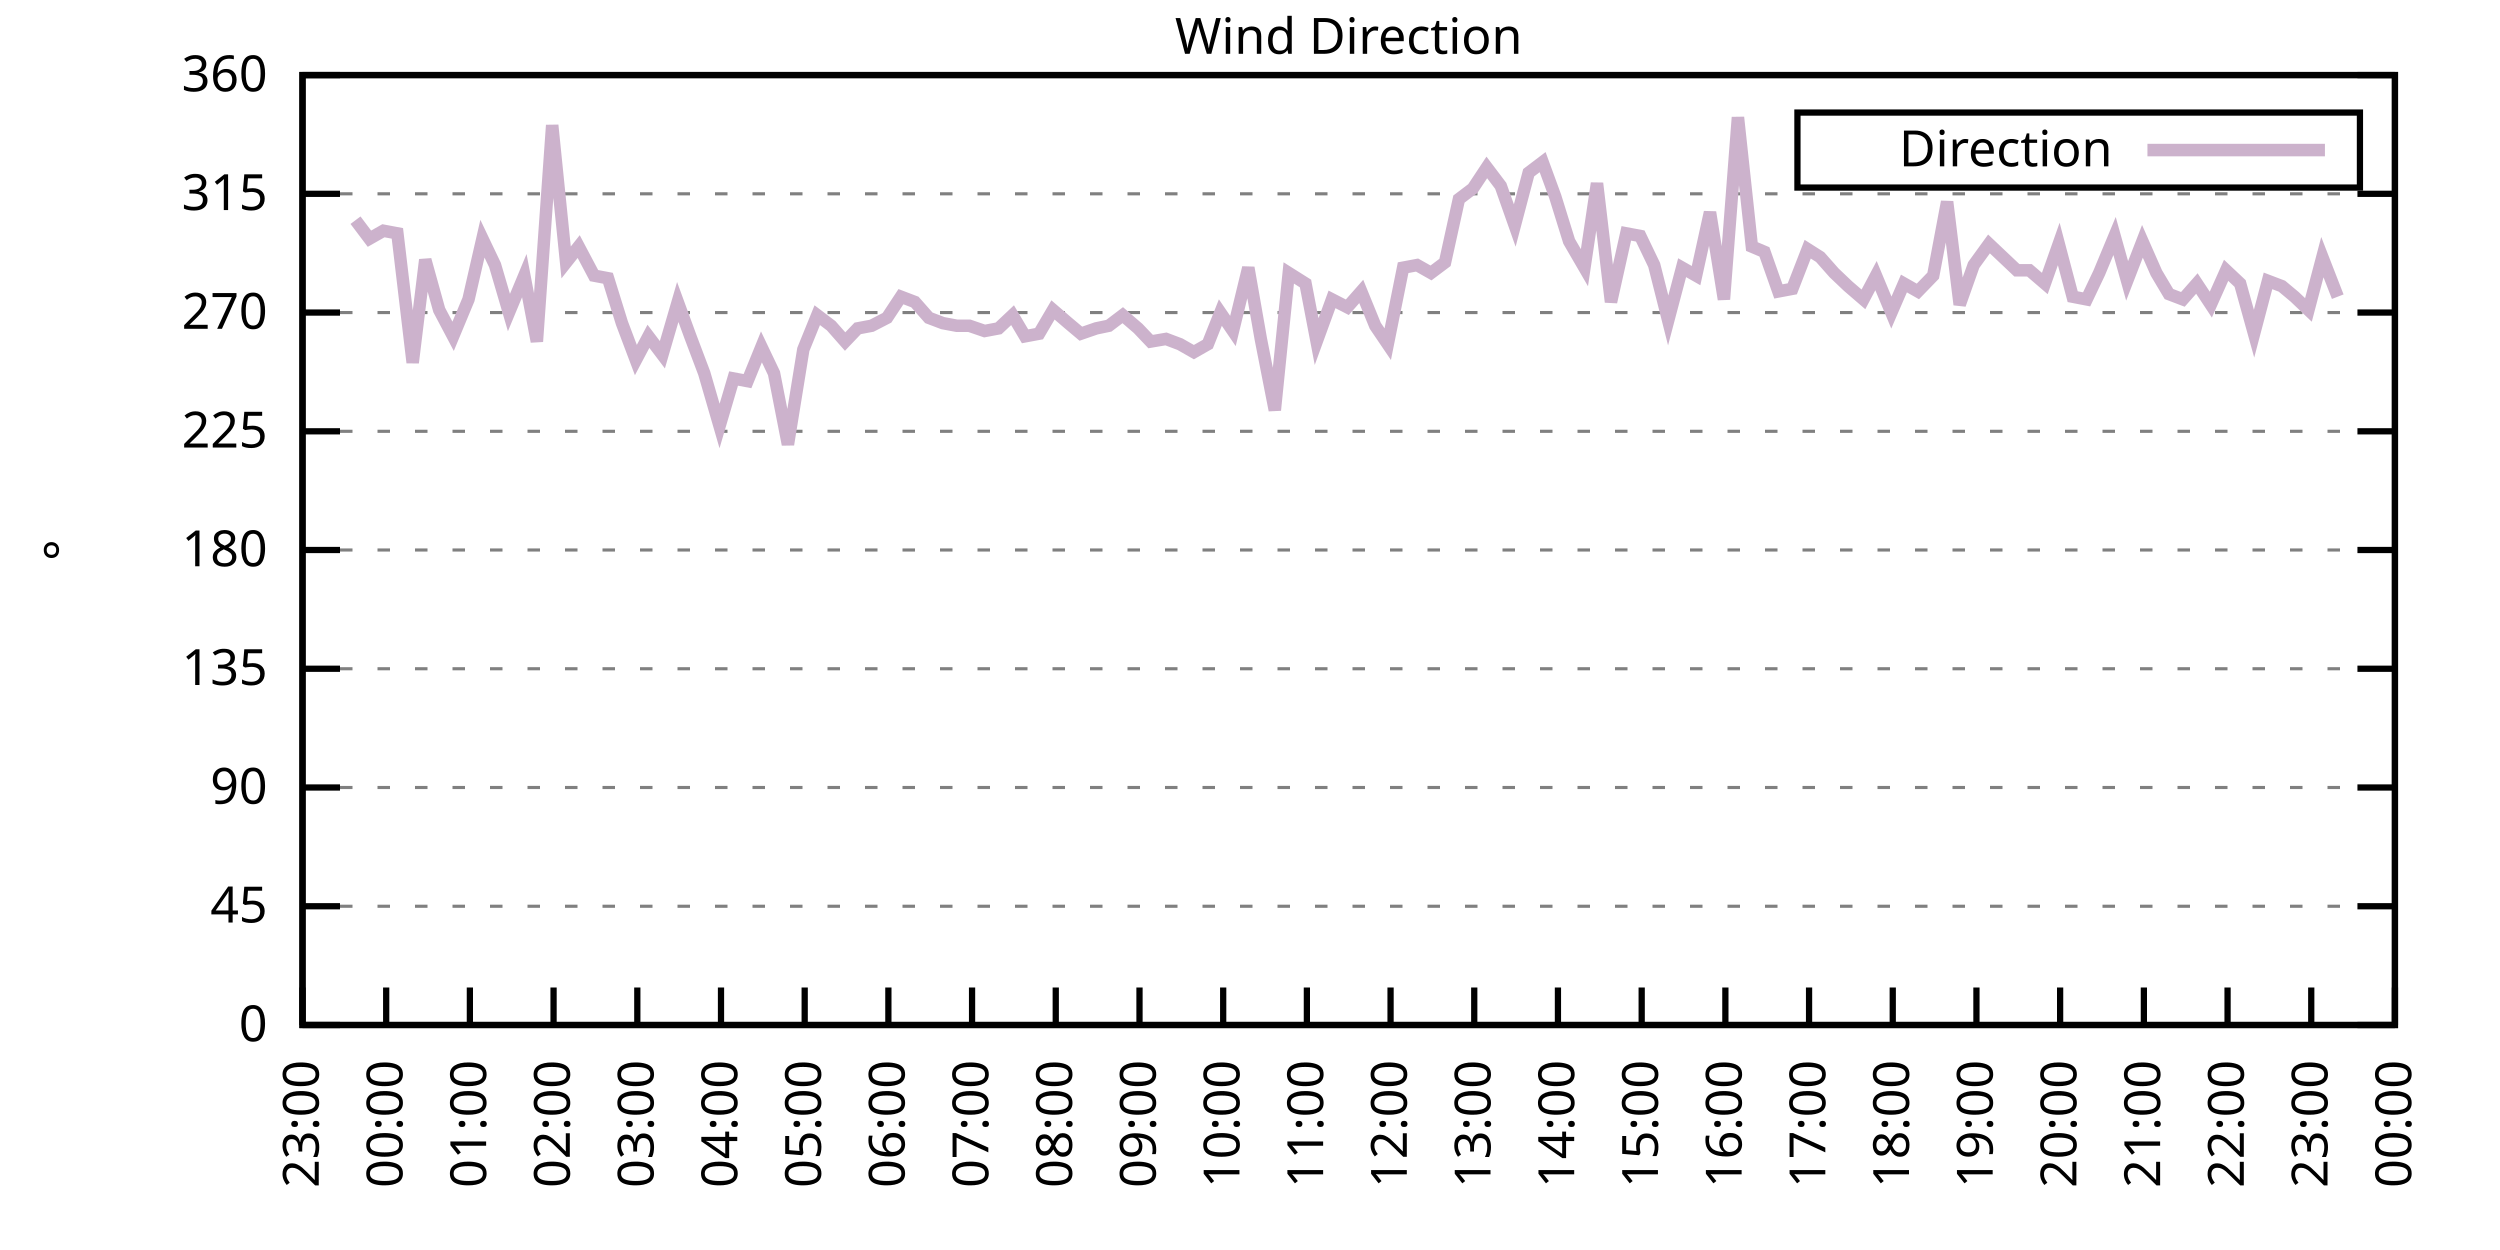
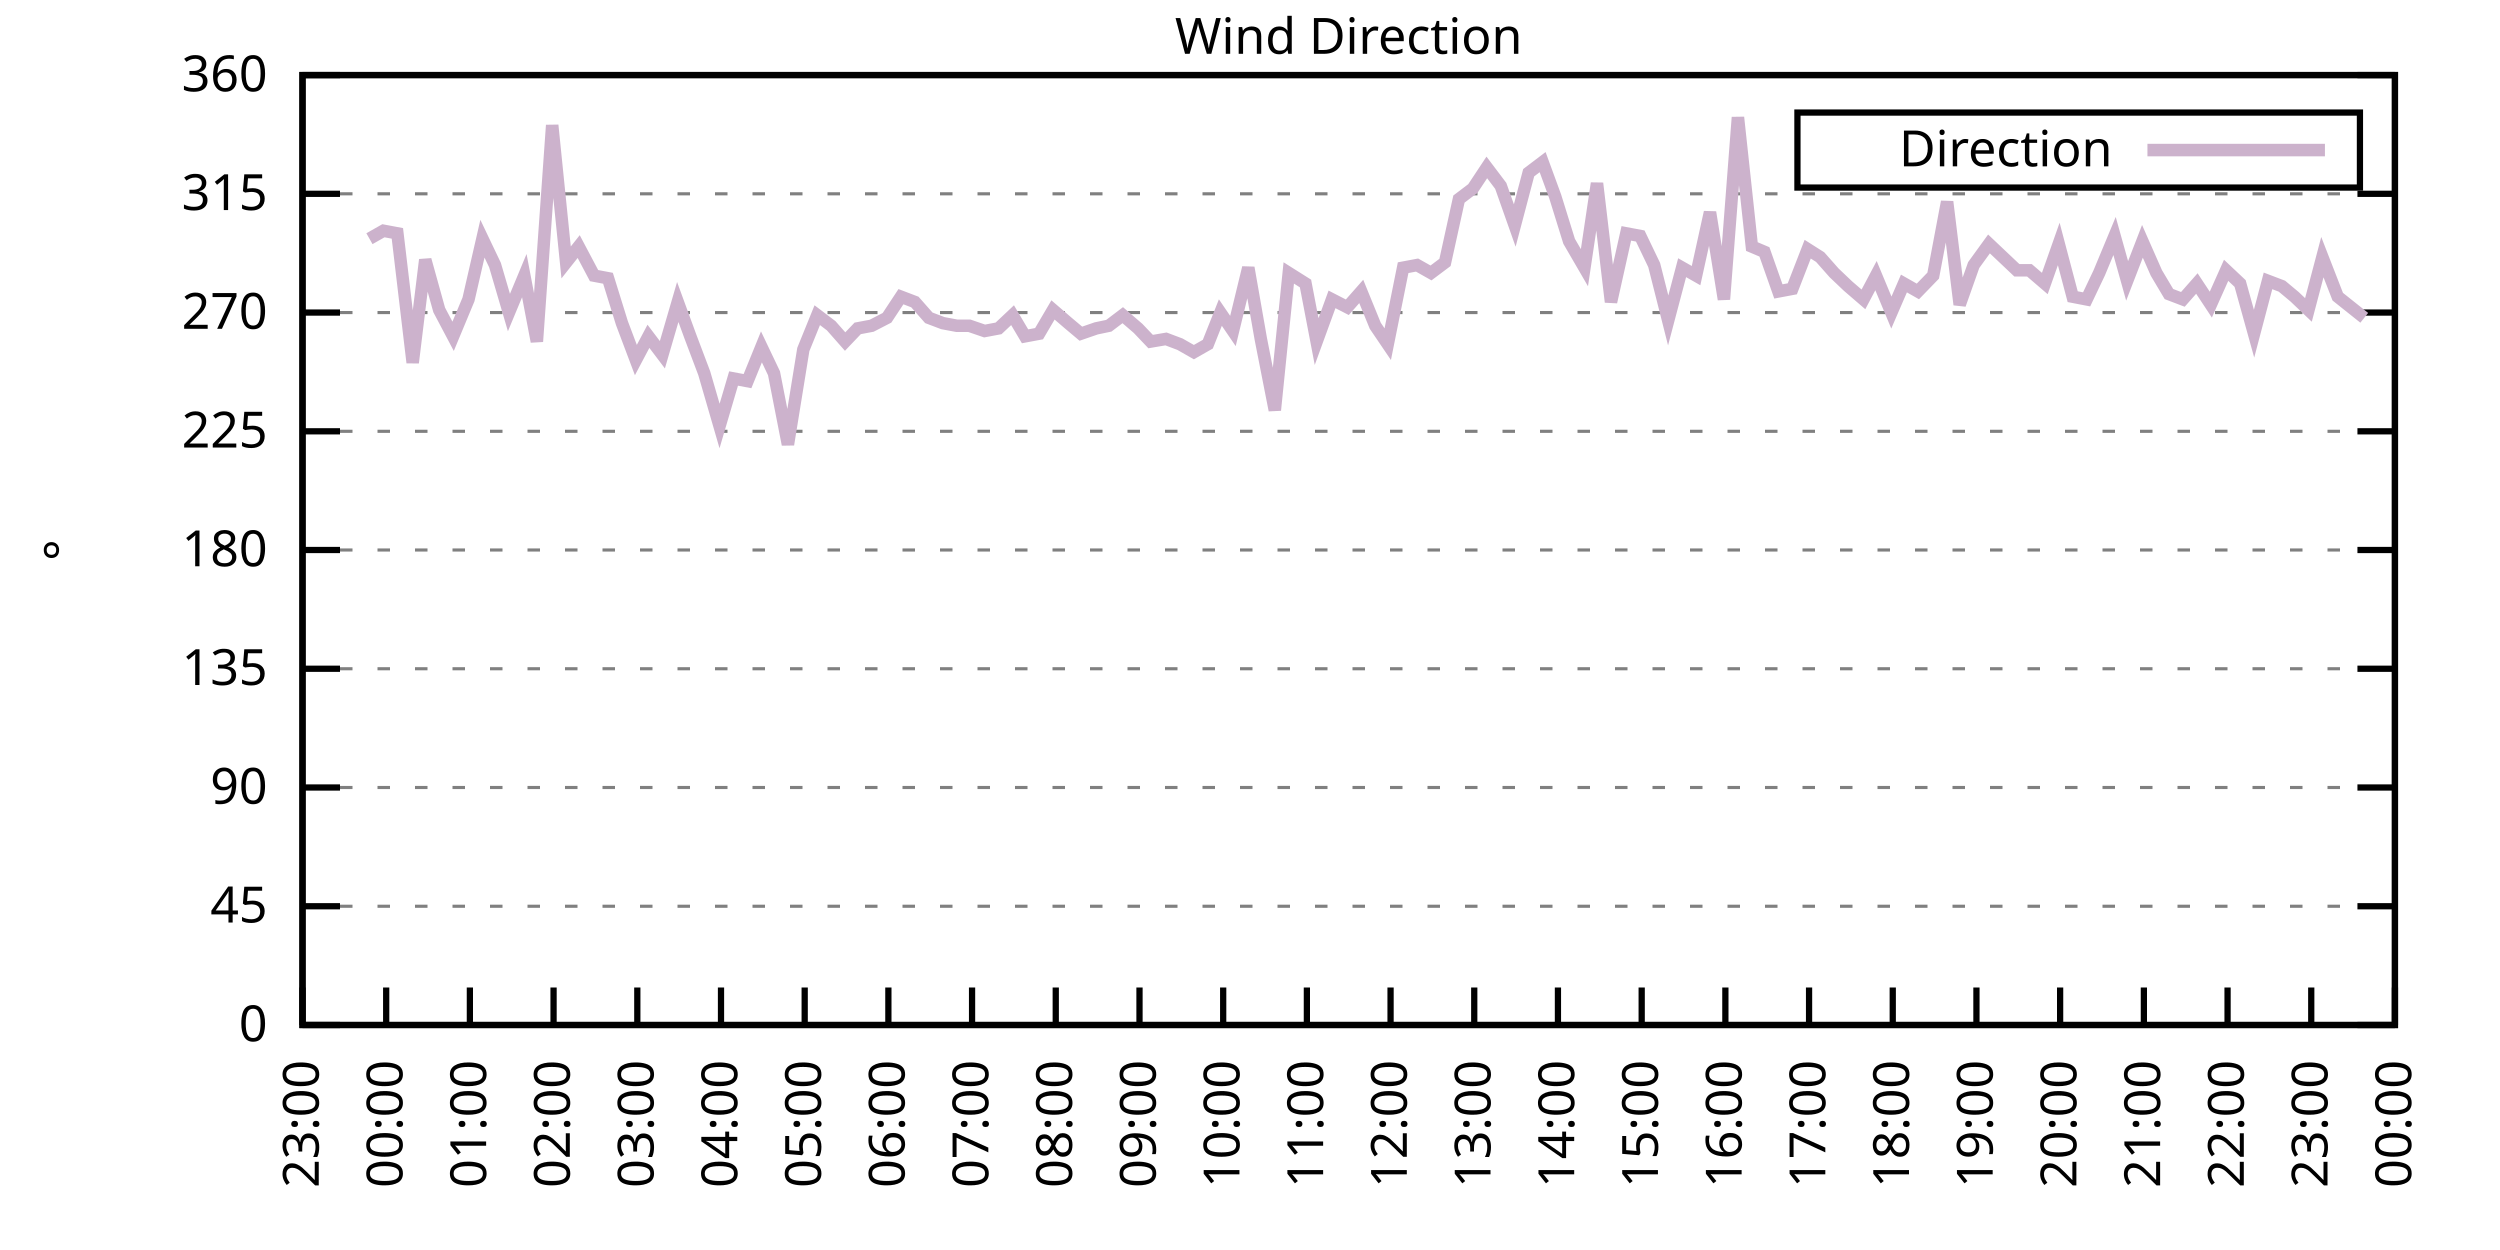
<svg xmlns="http://www.w3.org/2000/svg" xmlns:xlink="http://www.w3.org/1999/xlink" width="400" height="200" viewBox="0 0 400 200">
  <g id="gnuplot_canvas">
    <rect x="0" y="0" width="400" height="200" fill="none" />
    <defs>
      <circle id="gpDot" r="0.5" stroke-width="0.5" stroke="currentColor" />
      <path id="gpPt0" stroke-width="0.333" stroke="currentColor" d="M-1,0 h2 M0,-1 v2" />
      <path id="gpPt1" stroke-width="0.333" stroke="currentColor" d="M-1,-1 L1,1 M1,-1 L-1,1" />
      <path id="gpPt2" stroke-width="0.333" stroke="currentColor" d="M-1,0 L1,0 M0,-1 L0,1 M-1,-1 L1,1 M-1,1 L1,-1" />
      <rect id="gpPt3" stroke-width="0.333" stroke="currentColor" x="-1" y="-1" width="2" height="2" />
      <rect id="gpPt4" stroke-width="0.333" stroke="currentColor" fill="currentColor" x="-1" y="-1" width="2" height="2" />
      <circle id="gpPt5" stroke-width="0.333" stroke="currentColor" cx="0" cy="0" r="1" />
      <use xlink:href="#gpPt5" id="gpPt6" fill="currentColor" stroke="none" />
      <path id="gpPt7" stroke-width="0.333" stroke="currentColor" d="M0,-1.33 L-1.33,0.67 L1.33,0.67 z" />
      <use xlink:href="#gpPt7" id="gpPt8" fill="currentColor" stroke="none" />
      <use xlink:href="#gpPt7" id="gpPt9" stroke="currentColor" transform="rotate(180)" />
      <use xlink:href="#gpPt9" id="gpPt10" fill="currentColor" stroke="none" />
      <use xlink:href="#gpPt3" id="gpPt11" stroke="currentColor" transform="rotate(45)" />
      <use xlink:href="#gpPt11" id="gpPt12" fill="currentColor" stroke="none" />
      <path id="gpPt13" stroke-width="0.333" stroke="currentColor" d="M0,1.330 L1.265,0.411 L0.782,-1.067 L-0.782,-1.076 L-1.265,0.411 z" />
      <use xlink:href="#gpPt13" id="gpPt14" fill="currentColor" stroke="none" />
      <filter id="textbox" filterUnits="objectBoundingBox" x="0" y="0" height="1" width="1">
        <feFlood flood-color="white" flood-opacity="1" result="bgnd" />
        <feComposite in="SourceGraphic" in2="bgnd" operator="atop" />
      </filter>
      <filter id="greybox" filterUnits="objectBoundingBox" x="0" y="0" height="1" width="1">
        <feFlood flood-color="lightgrey" flood-opacity="1" result="grey" />
        <feComposite in="SourceGraphic" in2="grey" operator="atop" />
      </filter>
    </defs>
    <g fill="none" color="white" stroke="currentColor" stroke-width="1.00" stroke-linecap="butt" stroke-linejoin="miter">
</g>
    <g fill="none" color="black" stroke="currentColor" stroke-width="1.00" stroke-linecap="butt" stroke-linejoin="miter">
      <g stroke="none" shape-rendering="crispEdges">
        <polygon fill="rgb(255, 255, 255)" points="48.40,164.00 383.18,164.00 383.18,12.02 48.40,12.02 " />
      </g>
    </g>
    <g fill="none" color="black" stroke="currentColor" stroke-width="1.00" stroke-linecap="butt" stroke-linejoin="miter">
</g>
    <g fill="none" color="black" stroke="black" stroke-width="0.50" stroke-linecap="butt" stroke-linejoin="miter">
</g>
    <g fill="none" color="gray" stroke="currentColor" stroke-width="0.50" stroke-linecap="butt" stroke-linejoin="miter">
      <path stroke="gray" stroke-dasharray="2,4" class="gridline" d="M48.40,164.00 L383.19,164.00  " />
    </g>
    <g fill="none" color="gray" stroke="gray" stroke-width="1.00" stroke-linecap="butt" stroke-linejoin="miter">
</g>
    <g fill="none" color="black" stroke="currentColor" stroke-width="1.00" stroke-linecap="butt" stroke-linejoin="miter">
      <path stroke="black" d="M48.40,164.00 L54.40,164.00 M383.19,164.00 L377.19,164.00  " />
      <g transform="translate(42.80,166.60)" stroke="none" fill="black" font-family="Sans" font-size="8.00" text-anchor="end">
        <text>
          <tspan font-family="Sans"> 0</tspan>
        </text>
      </g>
    </g>
    <g fill="none" color="black" stroke="currentColor" stroke-width="1.00" stroke-linecap="butt" stroke-linejoin="miter">
</g>
    <g fill="none" color="black" stroke="black" stroke-width="0.50" stroke-linecap="butt" stroke-linejoin="miter">
</g>
    <g fill="none" color="gray" stroke="currentColor" stroke-width="0.50" stroke-linecap="butt" stroke-linejoin="miter">
      <path stroke="gray" stroke-dasharray="2,4" class="gridline" d="M48.40,145.00 L383.19,145.00  " />
    </g>
    <g fill="none" color="gray" stroke="gray" stroke-width="1.00" stroke-linecap="butt" stroke-linejoin="miter">
</g>
    <g fill="none" color="black" stroke="currentColor" stroke-width="1.00" stroke-linecap="butt" stroke-linejoin="miter">
      <path stroke="black" d="M48.40,145.00 L54.40,145.00 M383.19,145.00 L377.19,145.00  " />
      <g transform="translate(42.80,147.60)" stroke="none" fill="black" font-family="Sans" font-size="8.00" text-anchor="end">
        <text>
          <tspan font-family="Sans"> 45</tspan>
        </text>
      </g>
    </g>
    <g fill="none" color="black" stroke="currentColor" stroke-width="1.00" stroke-linecap="butt" stroke-linejoin="miter">
</g>
    <g fill="none" color="black" stroke="black" stroke-width="0.50" stroke-linecap="butt" stroke-linejoin="miter">
</g>
    <g fill="none" color="gray" stroke="currentColor" stroke-width="0.50" stroke-linecap="butt" stroke-linejoin="miter">
      <path stroke="gray" stroke-dasharray="2,4" class="gridline" d="M48.40,126.00 L383.19,126.00  " />
    </g>
    <g fill="none" color="gray" stroke="gray" stroke-width="1.00" stroke-linecap="butt" stroke-linejoin="miter">
</g>
    <g fill="none" color="black" stroke="currentColor" stroke-width="1.00" stroke-linecap="butt" stroke-linejoin="miter">
      <path stroke="black" d="M48.40,126.00 L54.40,126.00 M383.19,126.00 L377.19,126.00  " />
      <g transform="translate(42.80,128.60)" stroke="none" fill="black" font-family="Sans" font-size="8.00" text-anchor="end">
        <text>
          <tspan font-family="Sans"> 90</tspan>
        </text>
      </g>
    </g>
    <g fill="none" color="black" stroke="currentColor" stroke-width="1.00" stroke-linecap="butt" stroke-linejoin="miter">
</g>
    <g fill="none" color="black" stroke="black" stroke-width="0.50" stroke-linecap="butt" stroke-linejoin="miter">
</g>
    <g fill="none" color="gray" stroke="currentColor" stroke-width="0.50" stroke-linecap="butt" stroke-linejoin="miter">
      <path stroke="gray" stroke-dasharray="2,4" class="gridline" d="M48.40,107.00 L383.19,107.00  " />
    </g>
    <g fill="none" color="gray" stroke="gray" stroke-width="1.00" stroke-linecap="butt" stroke-linejoin="miter">
</g>
    <g fill="none" color="black" stroke="currentColor" stroke-width="1.00" stroke-linecap="butt" stroke-linejoin="miter">
      <path stroke="black" d="M48.40,107.00 L54.40,107.00 M383.19,107.00 L377.19,107.00  " />
      <g transform="translate(42.80,109.60)" stroke="none" fill="black" font-family="Sans" font-size="8.00" text-anchor="end">
        <text>
          <tspan font-family="Sans"> 135</tspan>
        </text>
      </g>
    </g>
    <g fill="none" color="black" stroke="currentColor" stroke-width="1.00" stroke-linecap="butt" stroke-linejoin="miter">
</g>
    <g fill="none" color="black" stroke="black" stroke-width="0.50" stroke-linecap="butt" stroke-linejoin="miter">
</g>
    <g fill="none" color="gray" stroke="currentColor" stroke-width="0.50" stroke-linecap="butt" stroke-linejoin="miter">
      <path stroke="gray" stroke-dasharray="2,4" class="gridline" d="M48.40,88.00 L383.19,88.00  " />
    </g>
    <g fill="none" color="gray" stroke="gray" stroke-width="1.00" stroke-linecap="butt" stroke-linejoin="miter">
</g>
    <g fill="none" color="black" stroke="currentColor" stroke-width="1.00" stroke-linecap="butt" stroke-linejoin="miter">
      <path stroke="black" d="M48.40,88.00 L54.40,88.00 M383.19,88.00 L377.19,88.00  " />
      <g transform="translate(42.80,90.60)" stroke="none" fill="black" font-family="Sans" font-size="8.00" text-anchor="end">
        <text>
          <tspan font-family="Sans"> 180</tspan>
        </text>
      </g>
    </g>
    <g fill="none" color="black" stroke="currentColor" stroke-width="1.00" stroke-linecap="butt" stroke-linejoin="miter">
</g>
    <g fill="none" color="black" stroke="black" stroke-width="0.50" stroke-linecap="butt" stroke-linejoin="miter">
</g>
    <g fill="none" color="gray" stroke="currentColor" stroke-width="0.50" stroke-linecap="butt" stroke-linejoin="miter">
      <path stroke="gray" stroke-dasharray="2,4" class="gridline" d="M48.40,69.01 L383.19,69.01  " />
    </g>
    <g fill="none" color="gray" stroke="gray" stroke-width="1.00" stroke-linecap="butt" stroke-linejoin="miter">
</g>
    <g fill="none" color="black" stroke="currentColor" stroke-width="1.00" stroke-linecap="butt" stroke-linejoin="miter">
      <path stroke="black" d="M48.40,69.01 L54.40,69.01 M383.19,69.01 L377.19,69.01  " />
      <g transform="translate(42.80,71.61)" stroke="none" fill="black" font-family="Sans" font-size="8.00" text-anchor="end">
        <text>
          <tspan font-family="Sans"> 225</tspan>
        </text>
      </g>
    </g>
    <g fill="none" color="black" stroke="currentColor" stroke-width="1.00" stroke-linecap="butt" stroke-linejoin="miter">
</g>
    <g fill="none" color="black" stroke="black" stroke-width="0.50" stroke-linecap="butt" stroke-linejoin="miter">
</g>
    <g fill="none" color="gray" stroke="currentColor" stroke-width="0.50" stroke-linecap="butt" stroke-linejoin="miter">
      <path stroke="gray" stroke-dasharray="2,4" class="gridline" d="M48.40,50.01 L383.19,50.01  " />
    </g>
    <g fill="none" color="gray" stroke="gray" stroke-width="1.00" stroke-linecap="butt" stroke-linejoin="miter">
</g>
    <g fill="none" color="black" stroke="currentColor" stroke-width="1.00" stroke-linecap="butt" stroke-linejoin="miter">
      <path stroke="black" d="M48.40,50.01 L54.40,50.01 M383.19,50.01 L377.19,50.01  " />
      <g transform="translate(42.80,52.61)" stroke="none" fill="black" font-family="Sans" font-size="8.00" text-anchor="end">
        <text>
          <tspan font-family="Sans"> 270</tspan>
        </text>
      </g>
    </g>
    <g fill="none" color="black" stroke="currentColor" stroke-width="1.00" stroke-linecap="butt" stroke-linejoin="miter">
</g>
    <g fill="none" color="black" stroke="black" stroke-width="0.50" stroke-linecap="butt" stroke-linejoin="miter">
</g>
    <g fill="none" color="gray" stroke="currentColor" stroke-width="0.50" stroke-linecap="butt" stroke-linejoin="miter">
      <path stroke="gray" stroke-dasharray="2,4" class="gridline" d="M48.40,31.01 L383.19,31.01  " />
    </g>
    <g fill="none" color="gray" stroke="gray" stroke-width="1.00" stroke-linecap="butt" stroke-linejoin="miter">
</g>
    <g fill="none" color="black" stroke="currentColor" stroke-width="1.00" stroke-linecap="butt" stroke-linejoin="miter">
      <path stroke="black" d="M48.40,31.01 L54.40,31.01 M383.19,31.01 L377.19,31.01  " />
      <g transform="translate(42.80,33.61)" stroke="none" fill="black" font-family="Sans" font-size="8.00" text-anchor="end">
        <text>
          <tspan font-family="Sans"> 315</tspan>
        </text>
      </g>
    </g>
    <g fill="none" color="black" stroke="currentColor" stroke-width="1.00" stroke-linecap="butt" stroke-linejoin="miter">
</g>
    <g fill="none" color="black" stroke="black" stroke-width="0.50" stroke-linecap="butt" stroke-linejoin="miter">
</g>
    <g fill="none" color="gray" stroke="currentColor" stroke-width="0.50" stroke-linecap="butt" stroke-linejoin="miter">
      <path stroke="gray" stroke-dasharray="2,4" class="gridline" d="M48.40,12.01 L383.19,12.01  " />
    </g>
    <g fill="none" color="gray" stroke="gray" stroke-width="1.00" stroke-linecap="butt" stroke-linejoin="miter">
</g>
    <g fill="none" color="black" stroke="currentColor" stroke-width="1.00" stroke-linecap="butt" stroke-linejoin="miter">
      <path stroke="black" d="M48.40,12.01 L54.40,12.01 M383.19,12.01 L377.19,12.01  " />
      <g transform="translate(42.80,14.61)" stroke="none" fill="black" font-family="Sans" font-size="8.00" text-anchor="end">
        <text>
          <tspan font-family="Sans"> 360</tspan>
        </text>
      </g>
    </g>
    <g fill="none" color="black" stroke="currentColor" stroke-width="1.00" stroke-linecap="butt" stroke-linejoin="miter">
      <path stroke="black" d="M48.40,164.00 L48.40,158.00  " />
      <g transform="translate(51.00,169.60) rotate(270.00)" stroke="none" fill="black" font-family="Sans" font-size="8.00" text-anchor="end">
        <text>
          <tspan font-family="Sans">23:00</tspan>
        </text>
      </g>
    </g>
    <g fill="none" color="black" stroke="currentColor" stroke-width="1.00" stroke-linecap="butt" stroke-linejoin="miter">
      <path stroke="black" d="M61.79,164.00 L61.79,158.00  " />
      <g transform="translate(64.39,169.60) rotate(270.00)" stroke="none" fill="black" font-family="Sans" font-size="8.00" text-anchor="end">
        <text>
          <tspan font-family="Sans">00:00</tspan>
        </text>
      </g>
    </g>
    <g fill="none" color="black" stroke="currentColor" stroke-width="1.00" stroke-linecap="butt" stroke-linejoin="miter">
      <path stroke="black" d="M75.18,164.00 L75.18,158.00  " />
      <g transform="translate(77.78,169.60) rotate(270.00)" stroke="none" fill="black" font-family="Sans" font-size="8.00" text-anchor="end">
        <text>
          <tspan font-family="Sans">01:00</tspan>
        </text>
      </g>
    </g>
    <g fill="none" color="black" stroke="currentColor" stroke-width="1.00" stroke-linecap="butt" stroke-linejoin="miter">
      <path stroke="black" d="M88.57,164.00 L88.57,158.00  " />
      <g transform="translate(91.17,169.60) rotate(270.00)" stroke="none" fill="black" font-family="Sans" font-size="8.00" text-anchor="end">
        <text>
          <tspan font-family="Sans">02:00</tspan>
        </text>
      </g>
    </g>
    <g fill="none" color="black" stroke="currentColor" stroke-width="1.00" stroke-linecap="butt" stroke-linejoin="miter">
      <path stroke="black" d="M101.97,164.00 L101.97,158.00  " />
      <g transform="translate(104.57,169.60) rotate(270.00)" stroke="none" fill="black" font-family="Sans" font-size="8.00" text-anchor="end">
        <text>
          <tspan font-family="Sans">03:00</tspan>
        </text>
      </g>
    </g>
    <g fill="none" color="black" stroke="currentColor" stroke-width="1.00" stroke-linecap="butt" stroke-linejoin="miter">
      <path stroke="black" d="M115.36,164.00 L115.36,158.00  " />
      <g transform="translate(117.96,169.60) rotate(270.00)" stroke="none" fill="black" font-family="Sans" font-size="8.00" text-anchor="end">
        <text>
          <tspan font-family="Sans">04:00</tspan>
        </text>
      </g>
    </g>
    <g fill="none" color="black" stroke="currentColor" stroke-width="1.00" stroke-linecap="butt" stroke-linejoin="miter">
      <path stroke="black" d="M128.75,164.00 L128.75,158.00  " />
      <g transform="translate(131.35,169.60) rotate(270.00)" stroke="none" fill="black" font-family="Sans" font-size="8.00" text-anchor="end">
        <text>
          <tspan font-family="Sans">05:00</tspan>
        </text>
      </g>
    </g>
    <g fill="none" color="black" stroke="currentColor" stroke-width="1.00" stroke-linecap="butt" stroke-linejoin="miter">
      <path stroke="black" d="M142.14,164.00 L142.14,158.00  " />
      <g transform="translate(144.74,169.60) rotate(270.00)" stroke="none" fill="black" font-family="Sans" font-size="8.00" text-anchor="end">
        <text>
          <tspan font-family="Sans">06:00</tspan>
        </text>
      </g>
    </g>
    <g fill="none" color="black" stroke="currentColor" stroke-width="1.00" stroke-linecap="butt" stroke-linejoin="miter">
      <path stroke="black" d="M155.53,164.00 L155.53,158.00  " />
      <g transform="translate(158.13,169.60) rotate(270.00)" stroke="none" fill="black" font-family="Sans" font-size="8.00" text-anchor="end">
        <text>
          <tspan font-family="Sans">07:00</tspan>
        </text>
      </g>
    </g>
    <g fill="none" color="black" stroke="currentColor" stroke-width="1.00" stroke-linecap="butt" stroke-linejoin="miter">
      <path stroke="black" d="M168.92,164.00 L168.92,158.00  " />
      <g transform="translate(171.52,169.60) rotate(270.00)" stroke="none" fill="black" font-family="Sans" font-size="8.00" text-anchor="end">
        <text>
          <tspan font-family="Sans">08:00</tspan>
        </text>
      </g>
    </g>
    <g fill="none" color="black" stroke="currentColor" stroke-width="1.00" stroke-linecap="butt" stroke-linejoin="miter">
      <path stroke="black" d="M182.32,164.00 L182.32,158.00  " />
      <g transform="translate(184.92,169.60) rotate(270.00)" stroke="none" fill="black" font-family="Sans" font-size="8.00" text-anchor="end">
        <text>
          <tspan font-family="Sans">09:00</tspan>
        </text>
      </g>
    </g>
    <g fill="none" color="black" stroke="currentColor" stroke-width="1.00" stroke-linecap="butt" stroke-linejoin="miter">
      <path stroke="black" d="M195.71,164.00 L195.71,158.00  " />
      <g transform="translate(198.31,169.60) rotate(270.00)" stroke="none" fill="black" font-family="Sans" font-size="8.00" text-anchor="end">
        <text>
          <tspan font-family="Sans">10:00</tspan>
        </text>
      </g>
    </g>
    <g fill="none" color="black" stroke="currentColor" stroke-width="1.00" stroke-linecap="butt" stroke-linejoin="miter">
      <path stroke="black" d="M209.10,164.00 L209.10,158.00  " />
      <g transform="translate(211.70,169.60) rotate(270.00)" stroke="none" fill="black" font-family="Sans" font-size="8.00" text-anchor="end">
        <text>
          <tspan font-family="Sans">11:00</tspan>
        </text>
      </g>
    </g>
    <g fill="none" color="black" stroke="currentColor" stroke-width="1.00" stroke-linecap="butt" stroke-linejoin="miter">
      <path stroke="black" d="M222.49,164.00 L222.49,158.00  " />
      <g transform="translate(225.09,169.60) rotate(270.00)" stroke="none" fill="black" font-family="Sans" font-size="8.00" text-anchor="end">
        <text>
          <tspan font-family="Sans">12:00</tspan>
        </text>
      </g>
    </g>
    <g fill="none" color="black" stroke="currentColor" stroke-width="1.00" stroke-linecap="butt" stroke-linejoin="miter">
      <path stroke="black" d="M235.88,164.00 L235.88,158.00  " />
      <g transform="translate(238.48,169.60) rotate(270.00)" stroke="none" fill="black" font-family="Sans" font-size="8.00" text-anchor="end">
        <text>
          <tspan font-family="Sans">13:00</tspan>
        </text>
      </g>
    </g>
    <g fill="none" color="black" stroke="currentColor" stroke-width="1.00" stroke-linecap="butt" stroke-linejoin="miter">
      <path stroke="black" d="M249.27,164.00 L249.27,158.00  " />
      <g transform="translate(251.87,169.60) rotate(270.00)" stroke="none" fill="black" font-family="Sans" font-size="8.00" text-anchor="end">
        <text>
          <tspan font-family="Sans">14:00</tspan>
        </text>
      </g>
    </g>
    <g fill="none" color="black" stroke="currentColor" stroke-width="1.00" stroke-linecap="butt" stroke-linejoin="miter">
      <path stroke="black" d="M262.67,164.00 L262.67,158.00  " />
      <g transform="translate(265.27,169.60) rotate(270.00)" stroke="none" fill="black" font-family="Sans" font-size="8.00" text-anchor="end">
        <text>
          <tspan font-family="Sans">15:00</tspan>
        </text>
      </g>
    </g>
    <g fill="none" color="black" stroke="currentColor" stroke-width="1.00" stroke-linecap="butt" stroke-linejoin="miter">
      <path stroke="black" d="M276.06,164.00 L276.06,158.00  " />
      <g transform="translate(278.66,169.60) rotate(270.00)" stroke="none" fill="black" font-family="Sans" font-size="8.00" text-anchor="end">
        <text>
          <tspan font-family="Sans">16:00</tspan>
        </text>
      </g>
    </g>
    <g fill="none" color="black" stroke="currentColor" stroke-width="1.00" stroke-linecap="butt" stroke-linejoin="miter">
      <path stroke="black" d="M289.45,164.00 L289.45,158.00  " />
      <g transform="translate(292.05,169.60) rotate(270.00)" stroke="none" fill="black" font-family="Sans" font-size="8.00" text-anchor="end">
        <text>
          <tspan font-family="Sans">17:00</tspan>
        </text>
      </g>
    </g>
    <g fill="none" color="black" stroke="currentColor" stroke-width="1.00" stroke-linecap="butt" stroke-linejoin="miter">
      <path stroke="black" d="M302.84,164.00 L302.84,158.00  " />
      <g transform="translate(305.44,169.60) rotate(270.00)" stroke="none" fill="black" font-family="Sans" font-size="8.00" text-anchor="end">
        <text>
          <tspan font-family="Sans">18:00</tspan>
        </text>
      </g>
    </g>
    <g fill="none" color="black" stroke="currentColor" stroke-width="1.00" stroke-linecap="butt" stroke-linejoin="miter">
      <path stroke="black" d="M316.23,164.00 L316.23,158.00  " />
      <g transform="translate(318.83,169.60) rotate(270.00)" stroke="none" fill="black" font-family="Sans" font-size="8.00" text-anchor="end">
        <text>
          <tspan font-family="Sans">19:00</tspan>
        </text>
      </g>
    </g>
    <g fill="none" color="black" stroke="currentColor" stroke-width="1.00" stroke-linecap="butt" stroke-linejoin="miter">
      <path stroke="black" d="M329.62,164.00 L329.62,158.00  " />
      <g transform="translate(332.22,169.60) rotate(270.00)" stroke="none" fill="black" font-family="Sans" font-size="8.00" text-anchor="end">
        <text>
          <tspan font-family="Sans">20:00</tspan>
        </text>
      </g>
    </g>
    <g fill="none" color="black" stroke="currentColor" stroke-width="1.00" stroke-linecap="butt" stroke-linejoin="miter">
      <path stroke="black" d="M343.02,164.00 L343.02,158.00  " />
      <g transform="translate(345.62,169.60) rotate(270.00)" stroke="none" fill="black" font-family="Sans" font-size="8.00" text-anchor="end">
        <text>
          <tspan font-family="Sans">21:00</tspan>
        </text>
      </g>
    </g>
    <g fill="none" color="black" stroke="currentColor" stroke-width="1.00" stroke-linecap="butt" stroke-linejoin="miter">
      <path stroke="black" d="M356.41,164.00 L356.41,158.00  " />
      <g transform="translate(359.01,169.60) rotate(270.00)" stroke="none" fill="black" font-family="Sans" font-size="8.00" text-anchor="end">
        <text>
          <tspan font-family="Sans">22:00</tspan>
        </text>
      </g>
    </g>
    <g fill="none" color="black" stroke="currentColor" stroke-width="1.00" stroke-linecap="butt" stroke-linejoin="miter">
      <path stroke="black" d="M369.80,164.00 L369.80,158.00  " />
      <g transform="translate(372.40,169.60) rotate(270.00)" stroke="none" fill="black" font-family="Sans" font-size="8.00" text-anchor="end">
        <text>
          <tspan font-family="Sans">23:00</tspan>
        </text>
      </g>
    </g>
    <g fill="none" color="black" stroke="currentColor" stroke-width="1.00" stroke-linecap="butt" stroke-linejoin="miter">
      <path stroke="black" d="M383.19,164.00 L383.19,158.00  " />
      <g transform="translate(385.79,169.60) rotate(270.00)" stroke="none" fill="black" font-family="Sans" font-size="8.00" text-anchor="end">
        <text>
          <tspan font-family="Sans">00:00</tspan>
        </text>
      </g>
    </g>
    <g fill="none" color="black" stroke="currentColor" stroke-width="1.00" stroke-linecap="butt" stroke-linejoin="miter">
</g>
    <g fill="none" color="black" stroke="currentColor" stroke-width="1.00" stroke-linecap="butt" stroke-linejoin="miter">
      <path stroke="black" d="M48.40,12.01 L48.40,164.00 L383.19,164.00 L383.19,12.01 L48.40,12.01 Z  " />
    </g>
    <g fill="none" color="black" stroke="currentColor" stroke-width="1.00" stroke-linecap="butt" stroke-linejoin="miter">
</g>
    <g fill="none" color="black" stroke="currentColor" stroke-width="1.00" stroke-linecap="butt" stroke-linejoin="miter">
      <path stroke="black" d="M287.59,30.01 L287.59,18.01 L377.59,18.01 L377.59,30.01 L287.59,30.01 Z  " />
    </g>
    <g id="Wind_direction_plot_1">
      <g fill="none" color="white" stroke="black" stroke-width="2.00" stroke-linecap="butt" stroke-linejoin="miter">
</g>
      <g fill="none" color="black" stroke="currentColor" stroke-width="2.00" stroke-linecap="butt" stroke-linejoin="miter">
        <g transform="translate(337.99,26.61)" stroke="none" fill="black" font-family="Sans" font-size="8.00" text-anchor="end">
          <text>
            <tspan font-family="Sans">Direction</tspan>
          </text>
        </g>
      </g>
      <g fill="none" color="black" stroke="currentColor" stroke-width="2.00" stroke-linecap="butt" stroke-linejoin="miter">
-         <path stroke="rgb(204, 178, 204)" d="M343.59,24.01 L371.99,24.01 M56.88,35.23 L59.11,38.19 L61.35,36.92 L63.58,37.34 L66.03,58.03 L68.04,41.56   L70.27,49.59 L72.50,53.81 L74.96,47.90 L77.19,38.19 L79.20,42.41 L81.43,50.01 L83.89,44.10 L85.90,54.65   L88.35,20.03 L90.58,41.99 L92.59,39.45 L95.05,44.10 L97.28,44.52 L99.51,51.70 L101.74,57.61 L103.75,53.81   L105.98,56.76 L108.44,48.32 L110.45,53.81 L112.68,59.72 L115.13,68.16 L117.37,60.56 L119.60,60.98 L121.83,55.50   L123.84,59.72 L126.07,71.12 L128.53,55.92 L130.76,50.43 L132.99,52.12 L135.22,54.65 L137.23,52.54 L139.46,52.12   L141.92,50.85 L144.15,47.47 L146.38,48.32 L148.61,50.85 L150.85,51.70 L153.08,52.12 L155.09,52.12 L157.54,52.96   L159.77,52.54 L162.01,50.43 L164.01,53.81 L166.25,53.39 L168.48,49.59 L170.93,51.70 L172.94,53.39 L175.40,52.54   L177.41,52.12 L179.64,50.43 L182.09,52.54 L184.10,54.65 L186.56,54.23 L188.79,55.07 L191.02,56.34 L193.25,55.07   L195.26,50.01 L197.27,52.96 L199.73,42.83 L201.73,54.23 L203.97,65.63 L206.20,43.67 L208.88,45.36 L210.66,54.65   L213.12,47.90 L215.57,49.16 L217.80,46.63 L220.04,52.12 L222.04,55.07 L224.50,42.83 L226.73,42.41 L228.96,43.67   L231.20,41.99 L233.43,31.85 L235.66,30.16 L237.89,26.79 L240.12,29.74 L242.36,36.08 L244.59,27.63 L246.82,25.94   L248.83,31.43 L251.06,38.61 L253.51,42.83 L255.52,29.32 L257.76,48.32 L260.21,37.34 L262.44,37.76 L264.67,42.41   L266.91,51.27 L269.14,42.83 L271.37,44.10 L273.60,33.96 L275.83,47.90 L278.07,18.77 L280.30,39.45 L282.31,40.30   L284.54,46.63 L286.77,46.21 L289.23,39.87 L291.23,41.14 L293.47,43.67 L295.70,45.79 L298.15,47.90 L300.16,44.10   L302.62,50.01 L304.63,45.36 L306.86,46.63 L309.31,44.10 L311.54,32.28 L313.55,48.74 L315.79,42.41 L318.24,39.03   L320.47,41.14 L322.70,43.25 L324.71,43.25 L327.17,45.36 L329.40,39.03 L331.63,47.47 L333.86,47.90 L335.87,43.67   L338.33,37.76 L340.34,44.94 L342.79,38.61 L345.02,43.67 L347.03,47.05 L349.26,47.90 L351.50,45.36 L353.73,48.74   L356.18,43.25 L358.42,45.36 L360.65,53.39 L362.88,44.94 L365.11,45.79 L367.12,47.47 L369.35,49.59 L371.58,41.14   L374.04,47.47  " />
+         <path stroke="rgb(204, 178, 204)" d="M343.59,24.01 L371.99,24.01 M59.11,38.19 L61.35,36.92 L63.58,37.34 L66.03,58.03 L68.04,41.56 L70.27,49.59   L72.50,53.81 L74.96,47.90 L77.19,38.19 L79.20,42.41 L81.43,50.01 L83.89,44.10 L85.90,54.65 L88.35,20.03   L90.58,41.99 L92.59,39.45 L95.05,44.10 L97.28,44.52 L99.51,51.70 L101.74,57.61 L103.75,53.81 L105.98,56.76   L108.44,48.32 L110.45,53.81 L112.68,59.72 L115.13,68.16 L117.37,60.56 L119.60,60.98 L121.83,55.50 L123.84,59.72   L126.07,71.12 L128.53,55.92 L130.76,50.43 L132.99,52.12 L135.22,54.65 L137.23,52.54 L139.46,52.12 L141.92,50.85   L144.15,47.47 L146.38,48.32 L148.61,50.85 L150.85,51.70 L153.08,52.12 L155.09,52.12 L157.54,52.96 L159.77,52.54   L162.01,50.43 L164.01,53.81 L166.25,53.39 L168.48,49.59 L170.93,51.70 L172.94,53.39 L175.40,52.54 L177.41,52.12   L179.64,50.43 L182.09,52.54 L184.10,54.65 L186.56,54.23 L188.79,55.07 L191.02,56.34 L193.25,55.07 L195.26,50.01   L197.27,52.96 L199.73,42.83 L201.73,54.23 L203.97,65.63 L206.20,43.67 L208.88,45.36 L210.66,54.65 L213.12,47.90   L215.57,49.16 L217.80,46.63 L220.04,52.12 L222.04,55.07 L224.50,42.83 L226.73,42.41 L228.96,43.67 L231.20,41.99   L233.43,31.85 L235.66,30.16 L237.89,26.79 L240.12,29.74 L242.36,36.08 L244.59,27.63 L246.82,25.94 L248.83,31.43   L251.06,38.61 L253.51,42.83 L255.52,29.32 L257.76,48.32 L260.21,37.34 L262.44,37.76 L264.67,42.41 L266.91,51.27   L269.14,42.83 L271.37,44.10 L273.60,33.96 L275.83,47.90 L278.07,18.77 L280.30,39.45 L282.31,40.30 L284.54,46.63   L286.77,46.21 L289.23,39.87 L291.23,41.14 L293.47,43.67 L295.70,45.79 L298.15,47.90 L300.16,44.10 L302.62,50.01   L304.63,45.36 L306.86,46.63 L309.31,44.10 L311.54,32.28 L313.55,48.74 L315.79,42.41 L318.24,39.03 L320.47,41.14   L322.70,43.25 L324.71,43.25 L327.17,45.36 L329.40,39.03 L331.63,47.47 L333.86,47.90 L335.87,43.67 L338.33,37.76   L340.34,44.94 L342.79,38.61 L345.02,43.67 L347.03,47.05 L349.26,47.90 L351.50,45.36 L353.73,48.74 L356.18,43.25   L358.42,45.36 L360.65,53.39 L362.88,44.94 L365.11,45.79 L367.12,47.47 L369.35,49.59 L371.58,41.14 L374.04,47.47   L378.28,50.85  " />
      </g>
    </g>
    <g fill="none" color="black" stroke="currentColor" stroke-width="2.00" stroke-linecap="butt" stroke-linejoin="miter">
</g>
    <g fill="none" color="black" stroke="black" stroke-width="1.00" stroke-linecap="butt" stroke-linejoin="miter">
</g>
    <g fill="none" color="black" stroke="currentColor" stroke-width="1.00" stroke-linecap="butt" stroke-linejoin="miter">
      <path stroke="black" d="M48.40,12.01 L48.40,164.00 L383.19,164.00 L383.19,12.01 L48.40,12.01 Z  " />
      <g transform="translate(12.80,88.01) rotate(270.00)" stroke="none" fill="black" font-family="Sans" font-size="8.00" text-anchor="middle">
        <text>
          <tspan font-family="Sans">°</tspan>
        </text>
      </g>
    </g>
    <g fill="none" color="black" stroke="currentColor" stroke-width="1.00" stroke-linecap="butt" stroke-linejoin="miter">
</g>
    <g fill="none" color="black" stroke="currentColor" stroke-width="1.00" stroke-linecap="butt" stroke-linejoin="miter">
      <g transform="translate(215.79,8.61)" stroke="none" fill="black" font-family="Sans" font-size="8.00" text-anchor="middle">
        <text>
          <tspan font-family="Sans">Wind Direction</tspan>
        </text>
      </g>
    </g>
    <g fill="none" color="black" stroke="currentColor" stroke-width="1.00" stroke-linecap="butt" stroke-linejoin="miter">
</g>
  </g>
</svg>
